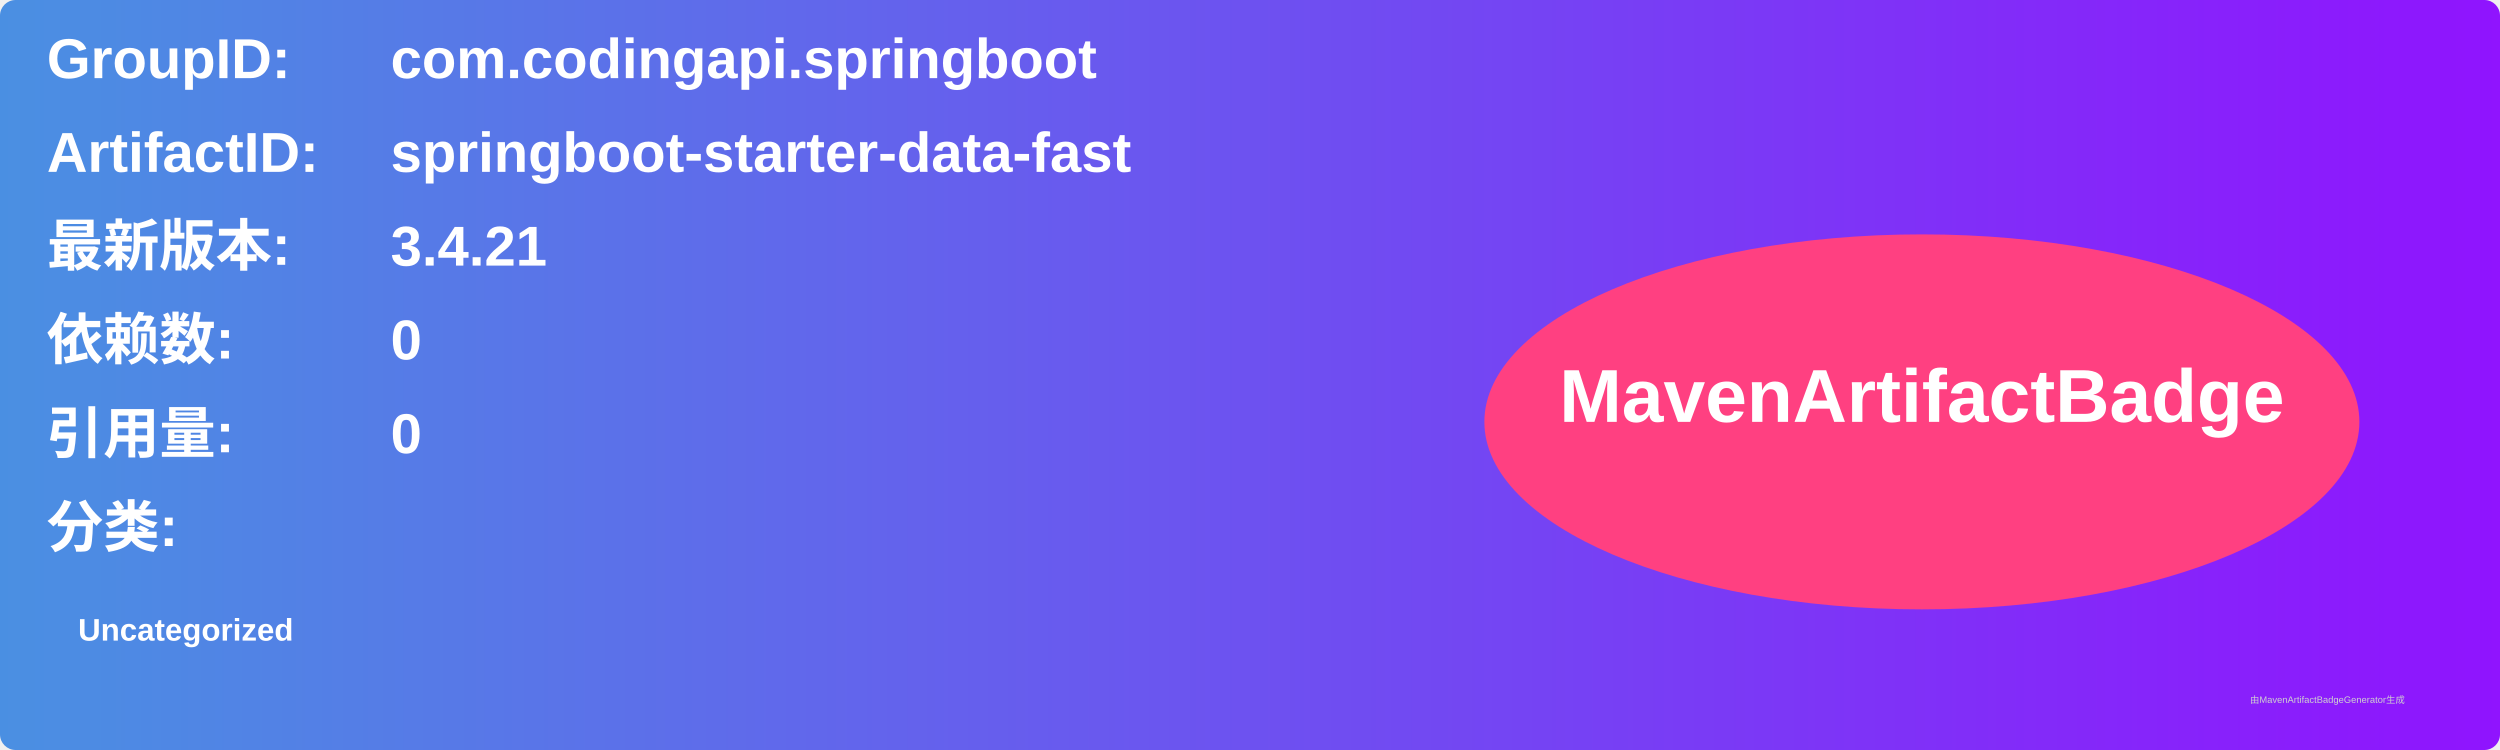
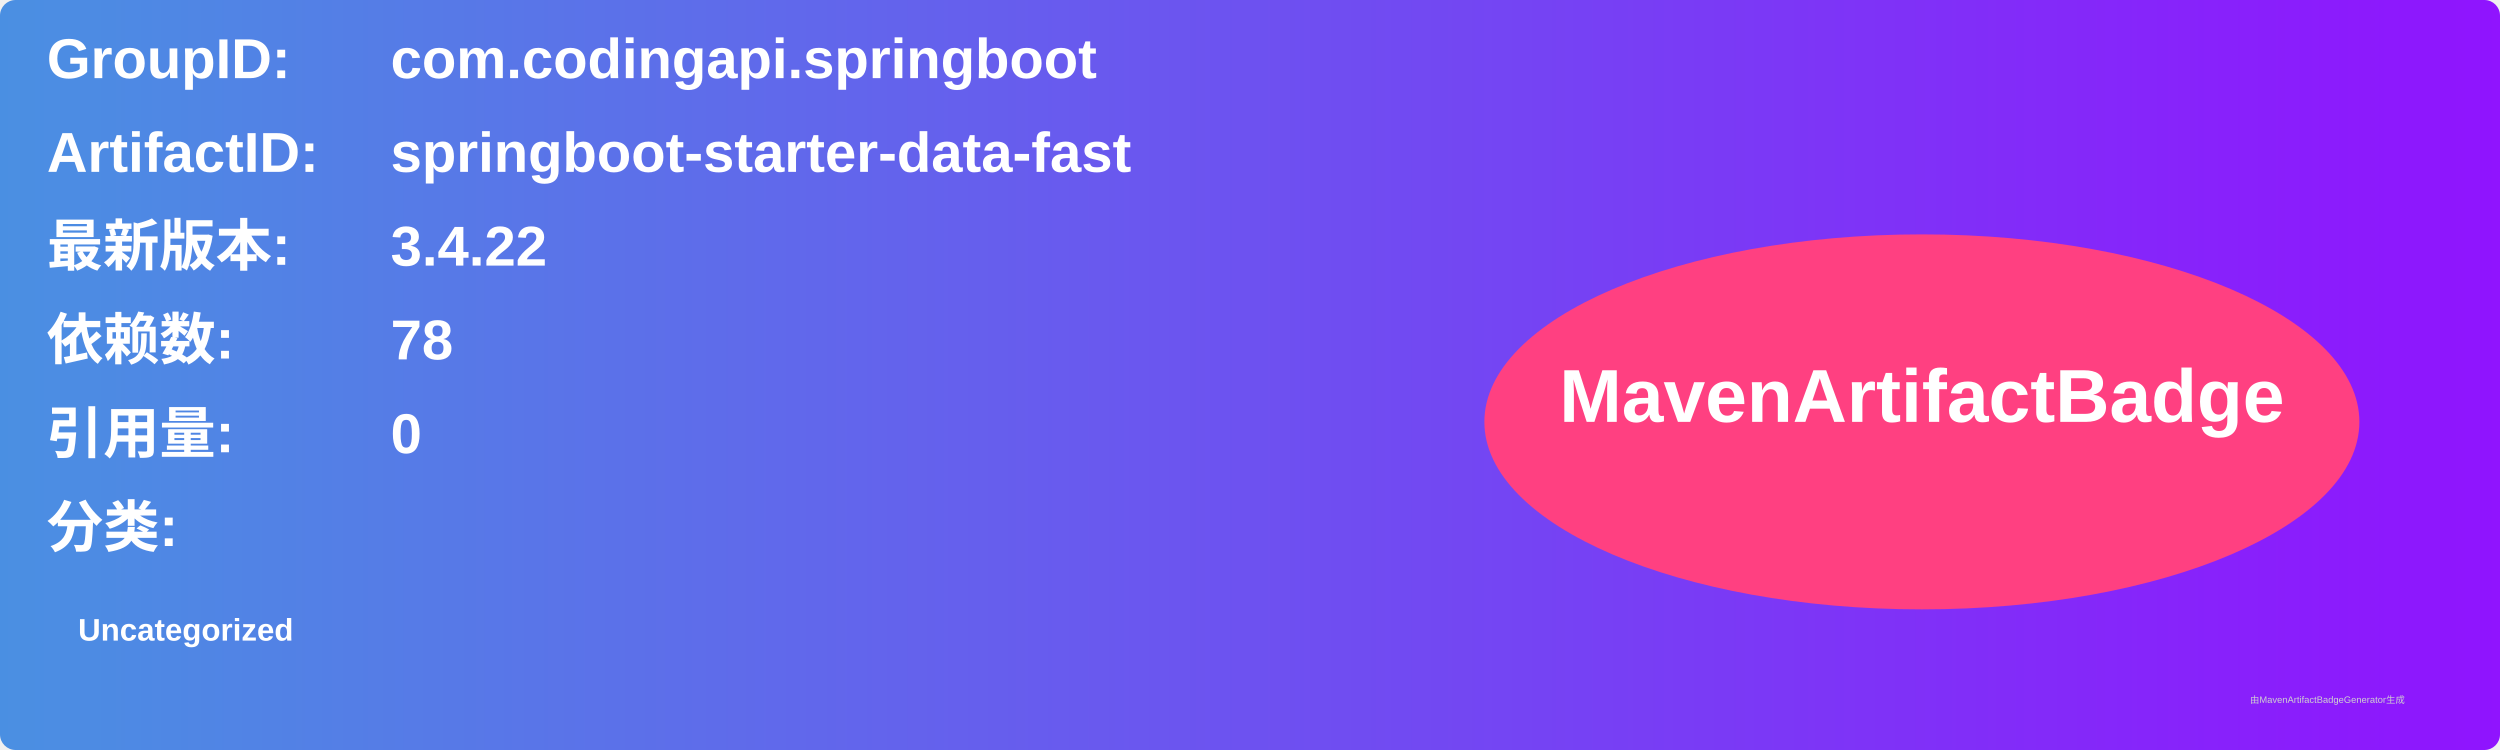
<svg xmlns="http://www.w3.org/2000/svg" width="800" height="240" viewBox="0 0 800 240">
  <linearGradient id="grad" x1="0%" y1="0%" x2="100%" y2="0%">
    <stop offset="0%" stop-color="#4a90e2" />
    <stop offset="100%" stop-color="#9013fe" />
  </linearGradient>
  <rect width="100%" height="100%" rx="5" ry="5" fill="url(#grad)" />
  <g transform="translate(15, 15)">
    <text x="0" y="10" font-family="Arial" font-size="18" fill="white" font-weight="bold" width="260">GroupID:</text>
    <text x="110" y="10" font-family="Arial" font-size="18" fill="white" font-weight="bold" width="460">com.codingapi.springboot</text>
    <text x="0" y="40" font-family="Arial" font-size="18" fill="white" font-weight="bold" width="260">ArtifactID:</text>
    <text x="110" y="40" font-family="Arial" font-size="18" fill="white" font-weight="bold" width="460">springboot-starter-data-fast</text>
    <text x="0" y="70" font-family="Arial" font-size="18" fill="white" font-weight="bold">最新版本:</text>
    <text x="110" y="70" font-family="Arial" font-size="18" fill="white" font-weight="bold">
-       <tspan font-weight="bold">3.4.21</tspan>
+       <tspan font-weight="bold">3.4.22</tspan>
    </text>
    <text x="0" y="100" font-family="Arial" font-size="18" fill="white" font-weight="bold">依赖数: </text>
    <text x="110" y="100" font-family="Arial" font-size="18" fill="white">
-       <tspan font-weight="bold">0</tspan>
+       <tspan font-weight="bold">78</tspan>
    </text>
    <text x="0" y="130" font-family="Arial" font-size="18" fill="white" font-weight="bold">引用量: </text>
    <text x="110" y="130" font-family="Arial" font-size="18" fill="white">
      <tspan font-weight="bold">0</tspan>
    </text>
    <text x="0" y="160" font-family="Arial" font-size="18" fill="white" font-weight="bold">分类:</text>
    <text x="10" y="190" font-family="Arial" font-size="10" fill="white">
      <tspan font-weight="bold">Uncategorized</tspan>
    </text>
    <ellipse cx="600" cy="120" rx="140" ry="60" fill="#ff4081" />
    <text x="600" y="120" text-anchor="middle" font-family="Arial" font-size="24" fill="white" font-weight="bold">MavenArtifactBadge</text>
  </g>
  <text x="720" y="225" font-family="Arial" font-size="3" fill="#d0d0d0">由MavenArtifactBadgeGenerator生成</text>
</svg>
